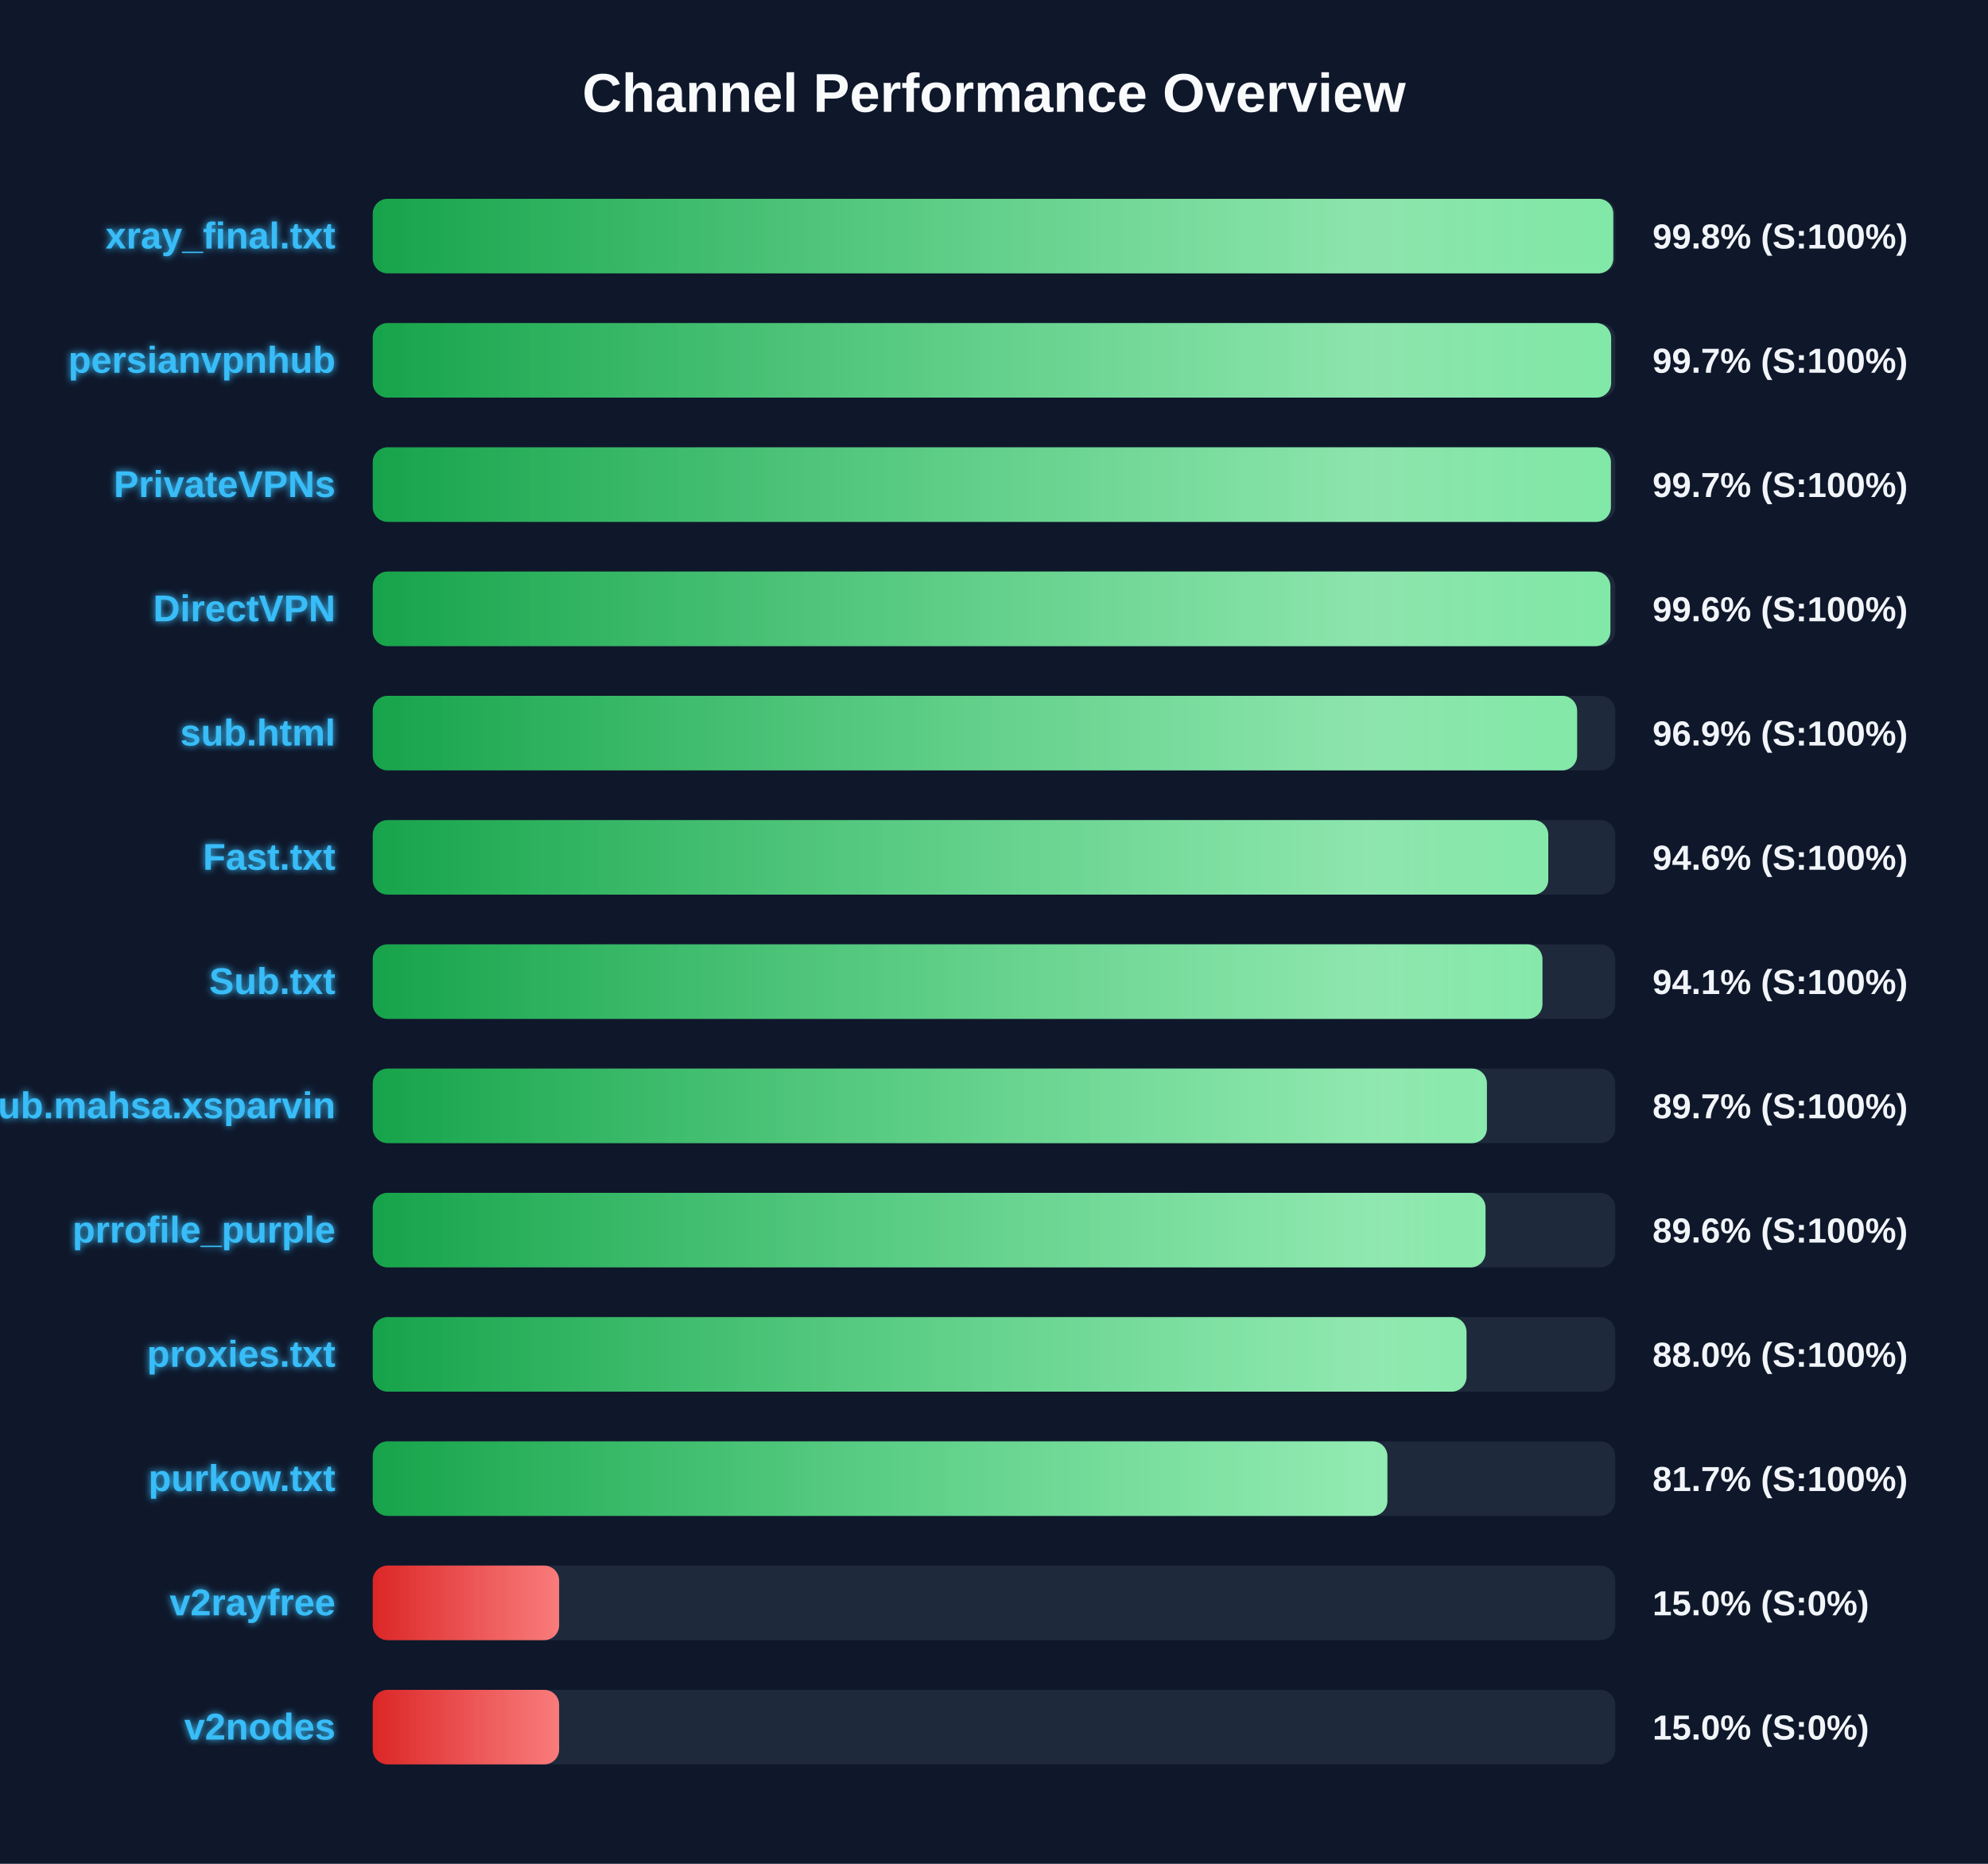
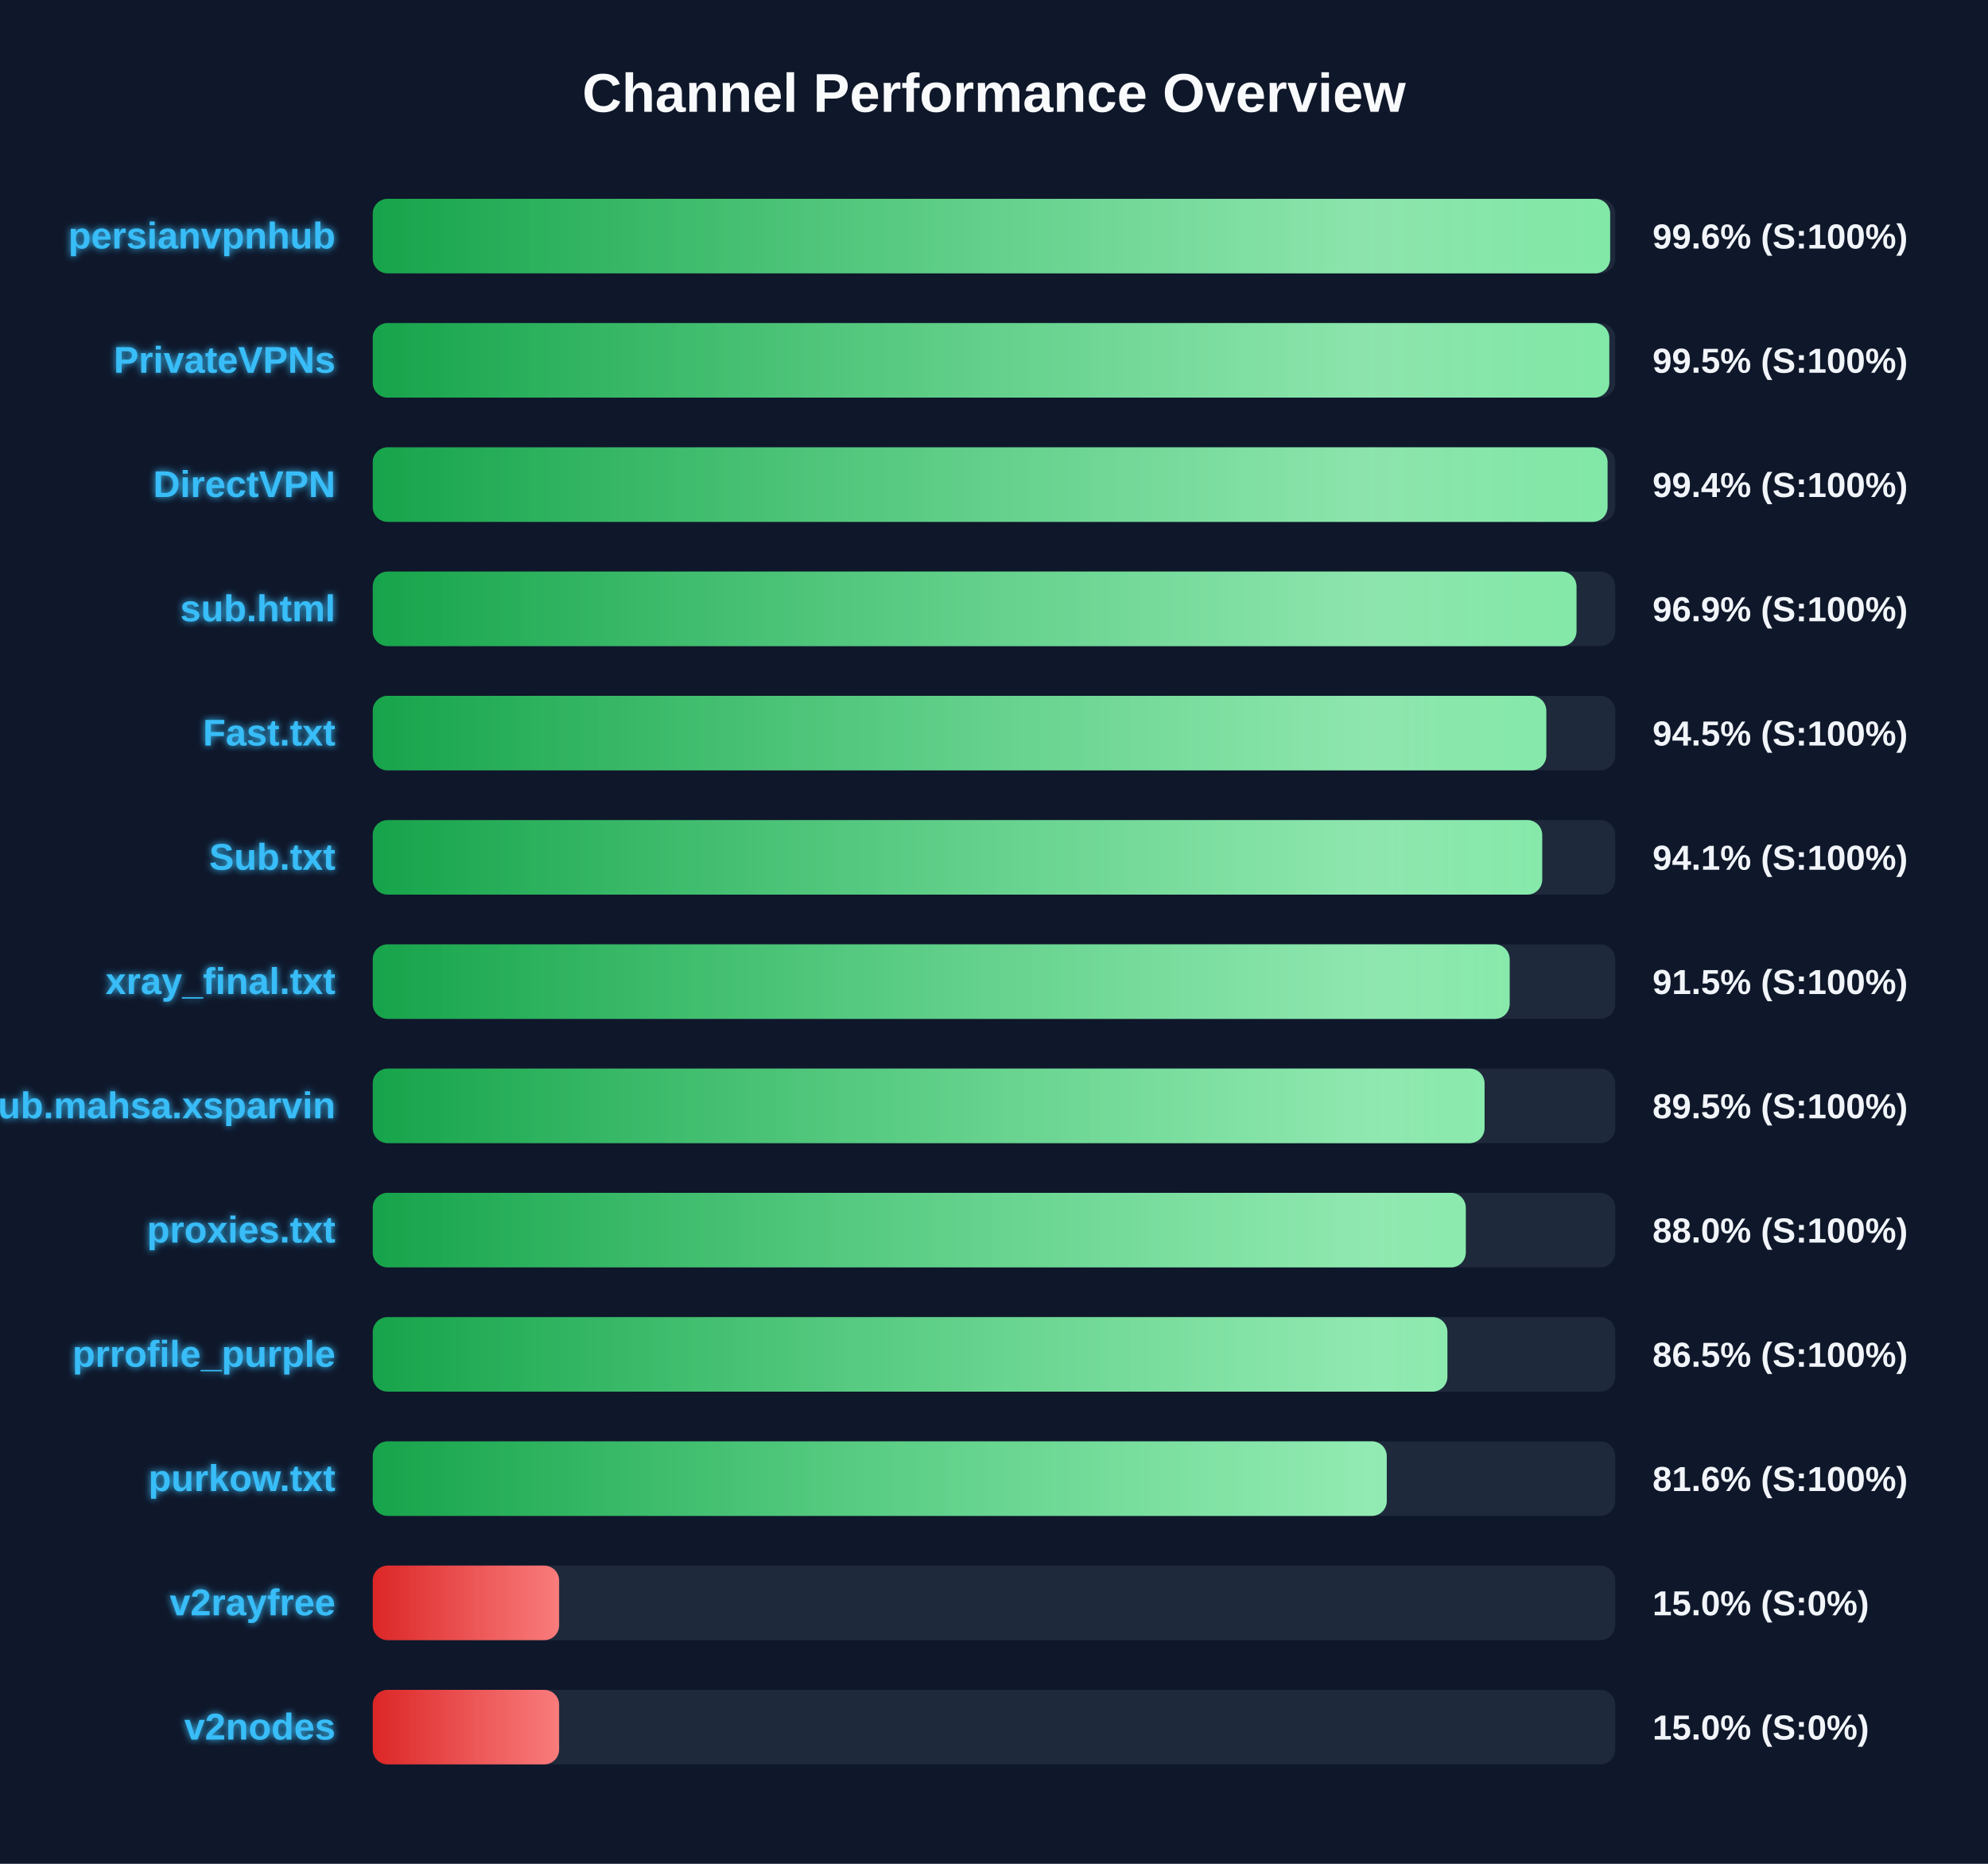
<svg xmlns="http://www.w3.org/2000/svg" width="800" height="750" version="1.1">
  <defs>
    <linearGradient id="grad-green" x1="0%" y1="0%" x2="100%" y2="0%">
      <stop offset="0%" stop-color="#16a34a" />
      <stop offset="100%" stop-color="#4ade80" />
    </linearGradient>
    <linearGradient id="grad-yellow" x1="0%" y1="0%" x2="100%" y2="0%">
      <stop offset="0%" stop-color="#ca8a04" />
      <stop offset="100%" stop-color="#fde047" />
    </linearGradient>
    <linearGradient id="grad-red" x1="0%" y1="0%" x2="100%" y2="0%">
      <stop offset="0%" stop-color="#dc2626" />
      <stop offset="100%" stop-color="#f87171" />
    </linearGradient>
    <linearGradient id="shimmer" x1="0%" y1="0%" x2="100%" y2="0%">
      <stop offset="0%" stop-color="rgba(255,255,255,0)" />
      <stop offset="50%" stop-color="rgba(255,255,255,0.4)" />
      <stop offset="100%" stop-color="rgba(255,255,255,0)" />
    </linearGradient>
    <filter id="glow" x="-20%" y="-20%" width="140%" height="140%">
      <feGaussianBlur stdDeviation="1.5" result="blur" />
      <feComposite in="SourceGraphic" in2="blur" operator="over" />
    </filter>
  </defs>
  <style>
        .bg-rect { fill: #0f172a; }
        .title { font: bold 22px 'Segoe UI', Arial, sans-serif; fill: #f8fafc; }
        .row { font: bold 15px 'Segoe UI', Arial, sans-serif; fill: #38bdf8; filter: url(#glow); }
        .score { font: bold 14px 'Segoe UI', Arial, sans-serif; fill: #f1f5f9; }
        @keyframes shimmer-anim {
            0% { transform: translateX(-100%); }
            100% { transform: translateX(200%); }
        }
        .shimmer-rect {
            animation: shimmer-anim 2.5s infinite linear;
        }
    </style>
  <rect width="100%" height="100%" class="bg-rect" />
  <text x="400" y="45" text-anchor="middle" class="title">Channel Performance Overview</text>
  <rect x="150" y="80" width="500" height="30" fill="#1e293b" rx="6" />
  <clipPath id="clip-0">
-     <rect x="150" y="80" width="499.2" height="30" rx="6" />
+     <rect x="150" y="80" width="497.95" height="30" rx="6" />
  </clipPath>
-   <rect x="150" y="80" width="499.2" height="30" fill="url(#grad-green)" rx="6" />
+   <rect x="150" y="80" width="497.95" height="30" fill="url(#grad-green)" rx="6" />
  <g clip-path="url(#clip-0)">
    <rect x="150" y="80" width="100%" height="30" fill="url(#shimmer)" class="shimmer-rect" />
  </g>
-   <text x="135" y="100" text-anchor="end" class="row">xray_final.txt</text>
-   <text x="665" y="100" text-anchor="start" class="score">99.8% (S:100%)</text>
+   <text x="135" y="100" text-anchor="end" class="row">persianvpnhub</text>
+   <text x="665" y="100" text-anchor="start" class="score">99.6% (S:100%)</text>
  <rect x="150" y="130" width="500" height="30" fill="#1e293b" rx="6" />
  <clipPath id="clip-1">
-     <rect x="150" y="130" width="498.35" height="30" rx="6" />
+     <rect x="150" y="130" width="497.6" height="30" rx="6" />
  </clipPath>
-   <rect x="150" y="130" width="498.35" height="30" fill="url(#grad-green)" rx="6" />
+   <rect x="150" y="130" width="497.6" height="30" fill="url(#grad-green)" rx="6" />
  <g clip-path="url(#clip-1)">
    <rect x="150" y="130" width="100%" height="30" fill="url(#shimmer)" class="shimmer-rect" />
  </g>
-   <text x="135" y="150" text-anchor="end" class="row">persianvpnhub</text>
-   <text x="665" y="150" text-anchor="start" class="score">99.7% (S:100%)</text>
+   <text x="135" y="150" text-anchor="end" class="row">PrivateVPNs</text>
+   <text x="665" y="150" text-anchor="start" class="score">99.5% (S:100%)</text>
  <rect x="150" y="180" width="500" height="30" fill="#1e293b" rx="6" />
  <clipPath id="clip-2">
-     <rect x="150" y="180" width="498.25" height="30" rx="6" />
+     <rect x="150" y="180" width="496.9" height="30" rx="6" />
  </clipPath>
-   <rect x="150" y="180" width="498.25" height="30" fill="url(#grad-green)" rx="6" />
+   <rect x="150" y="180" width="496.9" height="30" fill="url(#grad-green)" rx="6" />
  <g clip-path="url(#clip-2)">
    <rect x="150" y="180" width="100%" height="30" fill="url(#shimmer)" class="shimmer-rect" />
  </g>
-   <text x="135" y="200" text-anchor="end" class="row">PrivateVPNs</text>
-   <text x="665" y="200" text-anchor="start" class="score">99.7% (S:100%)</text>
+   <text x="135" y="200" text-anchor="end" class="row">DirectVPN</text>
+   <text x="665" y="200" text-anchor="start" class="score">99.4% (S:100%)</text>
  <rect x="150" y="230" width="500" height="30" fill="#1e293b" rx="6" />
  <clipPath id="clip-3">
-     <rect x="150" y="230" width="498.05" height="30" rx="6" />
+     <rect x="150" y="230" width="484.4" height="30" rx="6" />
  </clipPath>
-   <rect x="150" y="230" width="498.05" height="30" fill="url(#grad-green)" rx="6" />
+   <rect x="150" y="230" width="484.4" height="30" fill="url(#grad-green)" rx="6" />
  <g clip-path="url(#clip-3)">
    <rect x="150" y="230" width="100%" height="30" fill="url(#shimmer)" class="shimmer-rect" />
  </g>
-   <text x="135" y="250" text-anchor="end" class="row">DirectVPN</text>
-   <text x="665" y="250" text-anchor="start" class="score">99.6% (S:100%)</text>
+   <text x="135" y="250" text-anchor="end" class="row">sub.html</text>
+   <text x="665" y="250" text-anchor="start" class="score">96.9% (S:100%)</text>
  <rect x="150" y="280" width="500" height="30" fill="#1e293b" rx="6" />
  <clipPath id="clip-4">
-     <rect x="150" y="280" width="484.65" height="30" rx="6" />
+     <rect x="150" y="280" width="472.25" height="30" rx="6" />
  </clipPath>
-   <rect x="150" y="280" width="484.65" height="30" fill="url(#grad-green)" rx="6" />
+   <rect x="150" y="280" width="472.25" height="30" fill="url(#grad-green)" rx="6" />
  <g clip-path="url(#clip-4)">
    <rect x="150" y="280" width="100%" height="30" fill="url(#shimmer)" class="shimmer-rect" />
  </g>
-   <text x="135" y="300" text-anchor="end" class="row">sub.html</text>
-   <text x="665" y="300" text-anchor="start" class="score">96.9% (S:100%)</text>
+   <text x="135" y="300" text-anchor="end" class="row">Fast.txt</text>
+   <text x="665" y="300" text-anchor="start" class="score">94.5% (S:100%)</text>
  <rect x="150" y="330" width="500" height="30" fill="#1e293b" rx="6" />
  <clipPath id="clip-5">
-     <rect x="150" y="330" width="473.05" height="30" rx="6" />
+     <rect x="150" y="330" width="470.6" height="30" rx="6" />
  </clipPath>
-   <rect x="150" y="330" width="473.05" height="30" fill="url(#grad-green)" rx="6" />
+   <rect x="150" y="330" width="470.6" height="30" fill="url(#grad-green)" rx="6" />
  <g clip-path="url(#clip-5)">
    <rect x="150" y="330" width="100%" height="30" fill="url(#shimmer)" class="shimmer-rect" />
  </g>
-   <text x="135" y="350" text-anchor="end" class="row">Fast.txt</text>
-   <text x="665" y="350" text-anchor="start" class="score">94.6% (S:100%)</text>
+   <text x="135" y="350" text-anchor="end" class="row">Sub.txt</text>
+   <text x="665" y="350" text-anchor="start" class="score">94.1% (S:100%)</text>
  <rect x="150" y="380" width="500" height="30" fill="#1e293b" rx="6" />
  <clipPath id="clip-6">
-     <rect x="150" y="380" width="470.7" height="30" rx="6" />
+     <rect x="150" y="380" width="457.5" height="30" rx="6" />
  </clipPath>
-   <rect x="150" y="380" width="470.7" height="30" fill="url(#grad-green)" rx="6" />
+   <rect x="150" y="380" width="457.5" height="30" fill="url(#grad-green)" rx="6" />
  <g clip-path="url(#clip-6)">
    <rect x="150" y="380" width="100%" height="30" fill="url(#shimmer)" class="shimmer-rect" />
  </g>
-   <text x="135" y="400" text-anchor="end" class="row">Sub.txt</text>
-   <text x="665" y="400" text-anchor="start" class="score">94.1% (S:100%)</text>
+   <text x="135" y="400" text-anchor="end" class="row">xray_final.txt</text>
+   <text x="665" y="400" text-anchor="start" class="score">91.5% (S:100%)</text>
  <rect x="150" y="430" width="500" height="30" fill="#1e293b" rx="6" />
  <clipPath id="clip-7">
-     <rect x="150" y="430" width="448.35" height="30" rx="6" />
+     <rect x="150" y="430" width="447.4" height="30" rx="6" />
  </clipPath>
-   <rect x="150" y="430" width="448.35" height="30" fill="url(#grad-green)" rx="6" />
+   <rect x="150" y="430" width="447.4" height="30" fill="url(#grad-green)" rx="6" />
  <g clip-path="url(#clip-7)">
    <rect x="150" y="430" width="100%" height="30" fill="url(#shimmer)" class="shimmer-rect" />
  </g>
  <text x="135" y="450" text-anchor="end" class="row">Sub.mahsa.xsparvin</text>
-   <text x="665" y="450" text-anchor="start" class="score">89.7% (S:100%)</text>
+   <text x="665" y="450" text-anchor="start" class="score">89.5% (S:100%)</text>
  <rect x="150" y="480" width="500" height="30" fill="#1e293b" rx="6" />
  <clipPath id="clip-8">
-     <rect x="150" y="480" width="447.8" height="30" rx="6" />
+     <rect x="150" y="480" width="439.85" height="30" rx="6" />
  </clipPath>
-   <rect x="150" y="480" width="447.8" height="30" fill="url(#grad-green)" rx="6" />
+   <rect x="150" y="480" width="439.85" height="30" fill="url(#grad-green)" rx="6" />
  <g clip-path="url(#clip-8)">
    <rect x="150" y="480" width="100%" height="30" fill="url(#shimmer)" class="shimmer-rect" />
  </g>
-   <text x="135" y="500" text-anchor="end" class="row">prrofile_purple</text>
-   <text x="665" y="500" text-anchor="start" class="score">89.6% (S:100%)</text>
+   <text x="135" y="500" text-anchor="end" class="row">proxies.txt</text>
+   <text x="665" y="500" text-anchor="start" class="score">88.0% (S:100%)</text>
  <rect x="150" y="530" width="500" height="30" fill="#1e293b" rx="6" />
  <clipPath id="clip-9">
-     <rect x="150" y="530" width="440.15" height="30" rx="6" />
+     <rect x="150" y="530" width="432.45" height="30" rx="6" />
  </clipPath>
-   <rect x="150" y="530" width="440.15" height="30" fill="url(#grad-green)" rx="6" />
+   <rect x="150" y="530" width="432.45" height="30" fill="url(#grad-green)" rx="6" />
  <g clip-path="url(#clip-9)">
    <rect x="150" y="530" width="100%" height="30" fill="url(#shimmer)" class="shimmer-rect" />
  </g>
-   <text x="135" y="550" text-anchor="end" class="row">proxies.txt</text>
-   <text x="665" y="550" text-anchor="start" class="score">88.0% (S:100%)</text>
+   <text x="135" y="550" text-anchor="end" class="row">prrofile_purple</text>
+   <text x="665" y="550" text-anchor="start" class="score">86.5% (S:100%)</text>
  <rect x="150" y="580" width="500" height="30" fill="#1e293b" rx="6" />
  <clipPath id="clip-10">
-     <rect x="150" y="580" width="408.3" height="30" rx="6" />
+     <rect x="150" y="580" width="408.05" height="30" rx="6" />
  </clipPath>
-   <rect x="150" y="580" width="408.3" height="30" fill="url(#grad-green)" rx="6" />
+   <rect x="150" y="580" width="408.05" height="30" fill="url(#grad-green)" rx="6" />
  <g clip-path="url(#clip-10)">
    <rect x="150" y="580" width="100%" height="30" fill="url(#shimmer)" class="shimmer-rect" />
  </g>
  <text x="135" y="600" text-anchor="end" class="row">purkow.txt</text>
-   <text x="665" y="600" text-anchor="start" class="score">81.7% (S:100%)</text>
+   <text x="665" y="600" text-anchor="start" class="score">81.6% (S:100%)</text>
  <rect x="150" y="630" width="500" height="30" fill="#1e293b" rx="6" />
  <clipPath id="clip-11">
    <rect x="150" y="630" width="75.0" height="30" rx="6" />
  </clipPath>
  <rect x="150" y="630" width="75.0" height="30" fill="url(#grad-red)" rx="6" />
  <g clip-path="url(#clip-11)">
    <rect x="150" y="630" width="100%" height="30" fill="url(#shimmer)" class="shimmer-rect" />
  </g>
  <text x="135" y="650" text-anchor="end" class="row">v2rayfree</text>
  <text x="665" y="650" text-anchor="start" class="score">15.0% (S:0%)</text>
  <rect x="150" y="680" width="500" height="30" fill="#1e293b" rx="6" />
  <clipPath id="clip-12">
    <rect x="150" y="680" width="75.0" height="30" rx="6" />
  </clipPath>
  <rect x="150" y="680" width="75.0" height="30" fill="url(#grad-red)" rx="6" />
  <g clip-path="url(#clip-12)">
    <rect x="150" y="680" width="100%" height="30" fill="url(#shimmer)" class="shimmer-rect" />
  </g>
  <text x="135" y="700" text-anchor="end" class="row">v2nodes</text>
  <text x="665" y="700" text-anchor="start" class="score">15.0% (S:0%)</text>
</svg>
